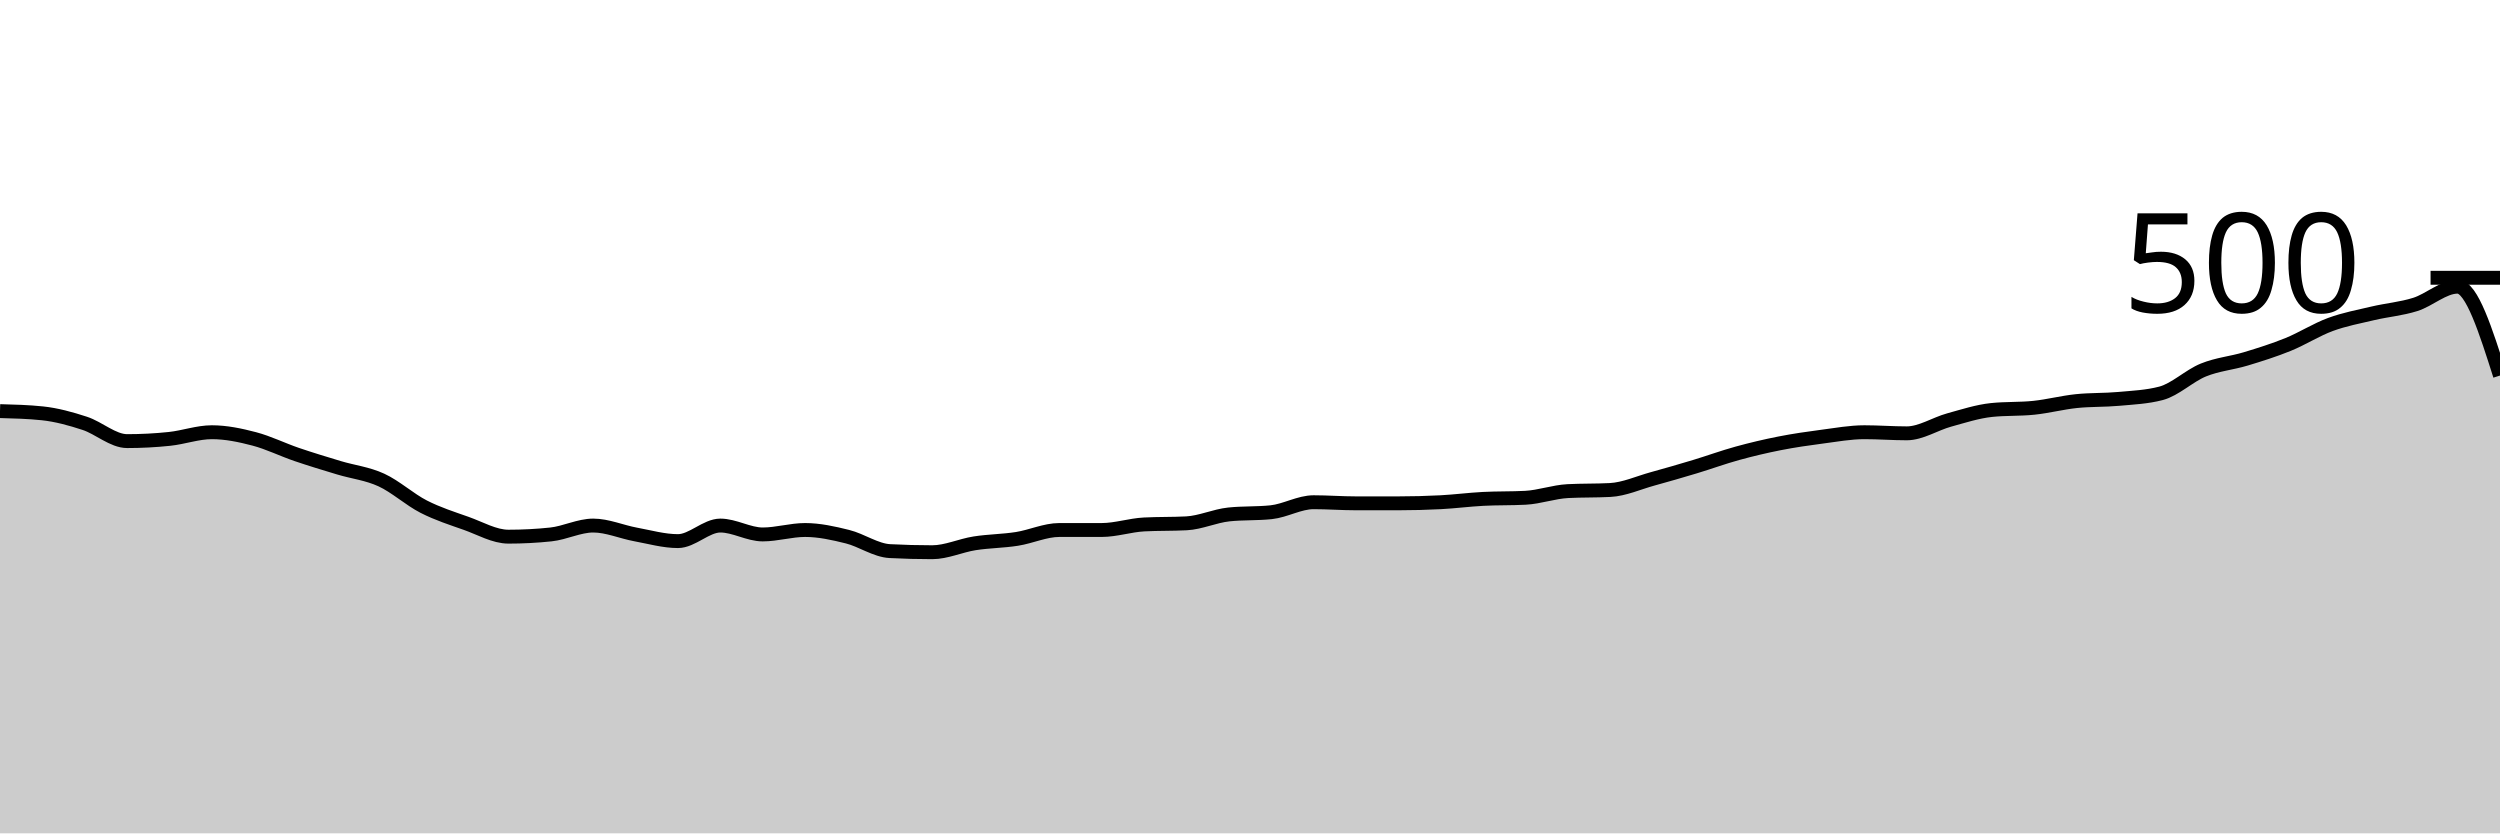
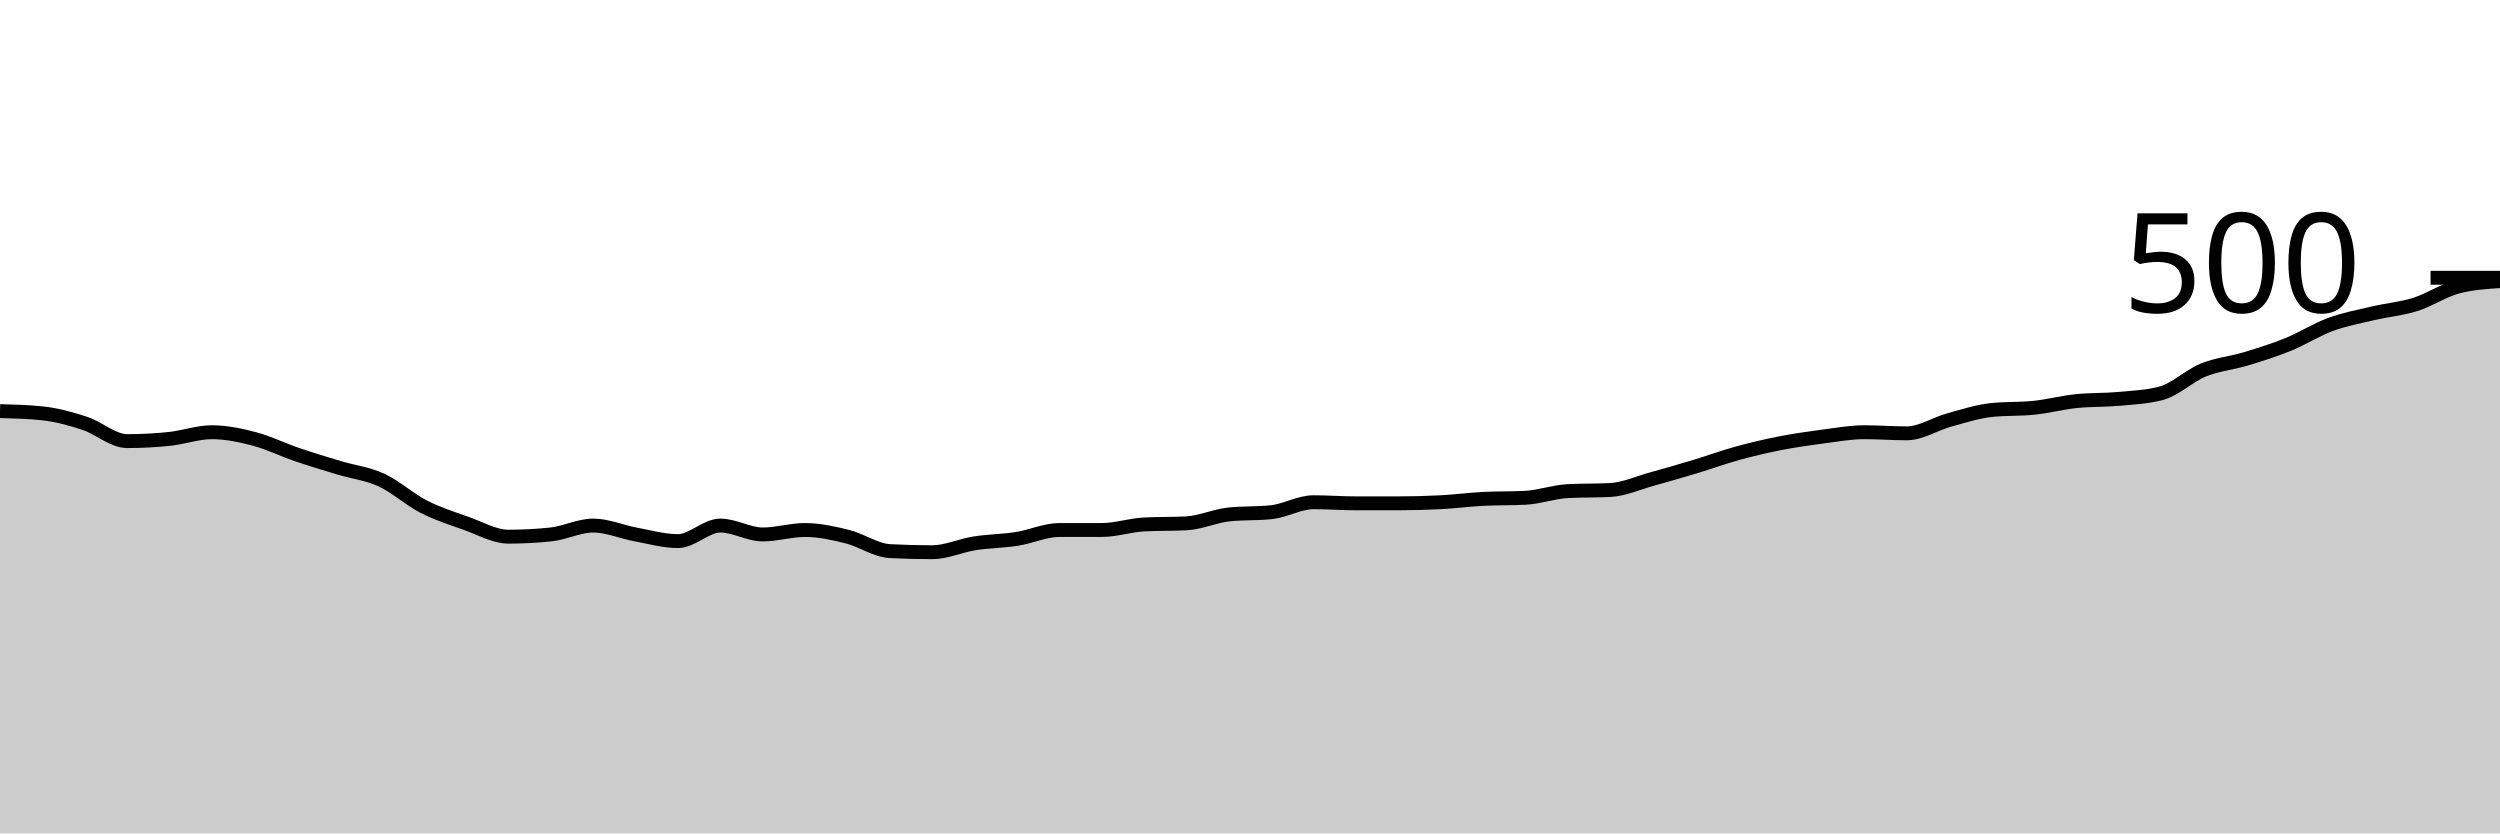
<svg xmlns="http://www.w3.org/2000/svg" viewBox="0 0 180 60">
  <g transform="translate(0,20)">
-     <path class="area" fill="rgba(0, 0, 0, 0.2)" d="M0,9.6C1.017,9.627,2.034,9.653,3.051,9.76C4.068,9.867,5.085,10.147,6.102,10.48C7.119,10.813,8.136,11.76,9.153,11.76C10.169,11.76,11.186,11.707,12.203,11.6C13.22,11.493,14.237,11.12,15.254,11.12C16.271,11.12,17.288,11.333,18.305,11.6C19.322,11.867,20.339,12.373,21.356,12.72C22.373,13.067,23.39,13.373,24.407,13.68C25.424,13.987,26.441,14.093,27.458,14.56C28.475,15.027,29.492,15.96,30.508,16.48C31.525,17,32.542,17.32,33.559,17.68C34.576,18.04,35.593,18.64,36.61,18.64C37.627,18.64,38.644,18.587,39.661,18.48C40.678,18.373,41.695,17.84,42.712,17.84C43.729,17.84,44.746,18.293,45.763,18.48C46.78,18.667,47.797,18.96,48.814,18.96C49.831,18.96,50.847,17.84,51.864,17.84C52.881,17.84,53.898,18.48,54.915,18.48C55.932,18.48,56.949,18.16,57.966,18.16C58.983,18.16,60,18.387,61.017,18.64C62.034,18.893,63.051,19.627,64.068,19.68C65.085,19.733,66.102,19.76,67.119,19.76C68.136,19.76,69.153,19.28,70.169,19.12C71.186,18.96,72.203,18.96,73.22,18.8C74.237,18.64,75.254,18.16,76.271,18.16C77.288,18.16,78.305,18.16,79.322,18.16C80.339,18.16,81.356,17.813,82.373,17.76C83.39,17.707,84.407,17.733,85.424,17.68C86.441,17.627,87.458,17.147,88.475,17.04C89.492,16.933,90.508,16.987,91.525,16.88C92.542,16.773,93.559,16.16,94.576,16.16C95.593,16.16,96.61,16.24,97.627,16.24C98.644,16.24,99.661,16.24,100.678,16.24C101.695,16.24,102.712,16.213,103.729,16.16C104.746,16.107,105.763,15.973,106.78,15.92C107.797,15.867,108.814,15.893,109.831,15.84C110.847,15.787,111.864,15.413,112.881,15.36C113.898,15.307,114.915,15.333,115.932,15.28C116.949,15.227,117.966,14.76,118.983,14.48C120,14.2,121.017,13.907,122.034,13.6C123.051,13.293,124.068,12.92,125.085,12.64C126.102,12.36,127.119,12.12,128.136,11.92C129.153,11.72,130.169,11.573,131.186,11.44C132.203,11.307,133.22,11.12,134.237,11.12C135.254,11.12,136.271,11.2,137.288,11.2C138.305,11.2,139.322,10.52,140.339,10.24C141.356,9.96,142.373,9.627,143.39,9.52C144.407,9.413,145.424,9.467,146.441,9.36C147.458,9.253,148.475,8.987,149.492,8.88C150.508,8.773,151.525,8.813,152.542,8.72C153.559,8.627,154.576,8.587,155.593,8.32C156.61,8.053,157.627,7.053,158.644,6.64C159.661,6.227,160.678,6.147,161.695,5.84C162.712,5.533,163.729,5.213,164.746,4.8C165.763,4.387,166.78,3.733,167.797,3.36C168.814,2.987,169.831,2.8,170.847,2.56C171.864,2.32,172.881,2.24,173.898,1.92C174.915,1.6,175.932,0.64,176.949,0.64C177.966,0.64,178.983,3.84,180,7.04L180,40C178.983,40,177.966,40,176.949,40C175.932,40,174.915,40,173.898,40C172.881,40,171.864,40,170.847,40C169.831,40,168.814,40,167.797,40C166.78,40,165.763,40,164.746,40C163.729,40,162.712,40,161.695,40C160.678,40,159.661,40,158.644,40C157.627,40,156.61,40,155.593,40C154.576,40,153.559,40,152.542,40C151.525,40,150.508,40,149.492,40C148.475,40,147.458,40,146.441,40C145.424,40,144.407,40,143.39,40C142.373,40,141.356,40,140.339,40C139.322,40,138.305,40,137.288,40C136.271,40,135.254,40,134.237,40C133.22,40,132.203,40,131.186,40C130.169,40,129.153,40,128.136,40C127.119,40,126.102,40,125.085,40C124.068,40,123.051,40,122.034,40C121.017,40,120,40,118.983,40C117.966,40,116.949,40,115.932,40C114.915,40,113.898,40,112.881,40C111.864,40,110.847,40,109.831,40C108.814,40,107.797,40,106.78,40C105.763,40,104.746,40,103.729,40C102.712,40,101.695,40,100.678,40C99.661,40,98.644,40,97.627,40C96.61,40,95.593,40,94.576,40C93.559,40,92.542,40,91.525,40C90.508,40,89.492,40,88.475,40C87.458,40,86.441,40,85.424,40C84.407,40,83.39,40,82.373,40C81.356,40,80.339,40,79.322,40C78.305,40,77.288,40,76.271,40C75.254,40,74.237,40,73.22,40C72.203,40,71.186,40,70.169,40C69.153,40,68.136,40,67.119,40C66.102,40,65.085,40,64.068,40C63.051,40,62.034,40,61.017,40C60,40,58.983,40,57.966,40C56.949,40,55.932,40,54.915,40C53.898,40,52.881,40,51.864,40C50.847,40,49.831,40,48.814,40C47.797,40,46.78,40,45.763,40C44.746,40,43.729,40,42.712,40C41.695,40,40.678,40,39.661,40C38.644,40,37.627,40,36.61,40C35.593,40,34.576,40,33.559,40C32.542,40,31.525,40,30.508,40C29.492,40,28.475,40,27.458,40C26.441,40,25.424,40,24.407,40C23.39,40,22.373,40,21.356,40C20.339,40,19.322,40,18.305,40C17.288,40,16.271,40,15.254,40C14.237,40,13.22,40,12.203,40C11.186,40,10.169,40,9.153,40C8.136,40,7.119,40,6.102,40C5.085,40,4.068,40,3.051,40C2.034,40,1.017,40,0,40Z" />
-     <path class="line" stroke="black" fill="none" d="M0,9.6C1.017,9.627,2.034,9.653,3.051,9.76C4.068,9.867,5.085,10.147,6.102,10.48C7.119,10.813,8.136,11.76,9.153,11.76C10.169,11.76,11.186,11.707,12.203,11.6C13.22,11.493,14.237,11.12,15.254,11.12C16.271,11.12,17.288,11.333,18.305,11.6C19.322,11.867,20.339,12.373,21.356,12.72C22.373,13.067,23.39,13.373,24.407,13.68C25.424,13.987,26.441,14.093,27.458,14.56C28.475,15.027,29.492,15.96,30.508,16.48C31.525,17,32.542,17.32,33.559,17.68C34.576,18.04,35.593,18.64,36.61,18.64C37.627,18.64,38.644,18.587,39.661,18.48C40.678,18.373,41.695,17.84,42.712,17.84C43.729,17.84,44.746,18.293,45.763,18.48C46.78,18.667,47.797,18.96,48.814,18.96C49.831,18.96,50.847,17.84,51.864,17.84C52.881,17.84,53.898,18.48,54.915,18.48C55.932,18.48,56.949,18.16,57.966,18.16C58.983,18.16,60,18.387,61.017,18.64C62.034,18.893,63.051,19.627,64.068,19.68C65.085,19.733,66.102,19.76,67.119,19.76C68.136,19.76,69.153,19.28,70.169,19.12C71.186,18.96,72.203,18.96,73.22,18.8C74.237,18.64,75.254,18.16,76.271,18.16C77.288,18.16,78.305,18.16,79.322,18.16C80.339,18.16,81.356,17.813,82.373,17.76C83.39,17.707,84.407,17.733,85.424,17.68C86.441,17.627,87.458,17.147,88.475,17.04C89.492,16.933,90.508,16.987,91.525,16.88C92.542,16.773,93.559,16.16,94.576,16.16C95.593,16.16,96.61,16.24,97.627,16.24C98.644,16.24,99.661,16.24,100.678,16.24C101.695,16.24,102.712,16.213,103.729,16.16C104.746,16.107,105.763,15.973,106.78,15.92C107.797,15.867,108.814,15.893,109.831,15.84C110.847,15.787,111.864,15.413,112.881,15.36C113.898,15.307,114.915,15.333,115.932,15.28C116.949,15.227,117.966,14.76,118.983,14.48C120,14.2,121.017,13.907,122.034,13.6C123.051,13.293,124.068,12.92,125.085,12.64C126.102,12.36,127.119,12.12,128.136,11.92C129.153,11.72,130.169,11.573,131.186,11.44C132.203,11.307,133.22,11.12,134.237,11.12C135.254,11.12,136.271,11.2,137.288,11.2C138.305,11.2,139.322,10.52,140.339,10.24C141.356,9.96,142.373,9.627,143.39,9.52C144.407,9.413,145.424,9.467,146.441,9.36C147.458,9.253,148.475,8.987,149.492,8.88C150.508,8.773,151.525,8.813,152.542,8.72C153.559,8.627,154.576,8.587,155.593,8.32C156.61,8.053,157.627,7.053,158.644,6.64C159.661,6.227,160.678,6.147,161.695,5.84C162.712,5.533,163.729,5.213,164.746,4.8C165.763,4.387,166.78,3.733,167.797,3.36C168.814,2.987,169.831,2.8,170.847,2.56C171.864,2.32,172.881,2.24,173.898,1.92C174.915,1.6,175.932,0.64,176.949,0.64C177.966,0.64,178.983,3.84,180,7.04" />
+     <path class="area" fill="rgba(0, 0, 0, 0.2)" d="M0,9.6C1.017,9.627,2.034,9.653,3.051,9.76C4.068,9.867,5.085,10.147,6.102,10.48C7.119,10.813,8.136,11.76,9.153,11.76C10.169,11.76,11.186,11.707,12.203,11.6C13.22,11.493,14.237,11.12,15.254,11.12C16.271,11.12,17.288,11.333,18.305,11.6C19.322,11.867,20.339,12.373,21.356,12.72C22.373,13.067,23.39,13.373,24.407,13.68C25.424,13.987,26.441,14.093,27.458,14.56C28.475,15.027,29.492,15.96,30.508,16.48C31.525,17,32.542,17.32,33.559,17.68C34.576,18.04,35.593,18.64,36.61,18.64C37.627,18.64,38.644,18.587,39.661,18.48C40.678,18.373,41.695,17.84,42.712,17.84C43.729,17.84,44.746,18.293,45.763,18.48C46.78,18.667,47.797,18.96,48.814,18.96C49.831,18.96,50.847,17.84,51.864,17.84C52.881,17.84,53.898,18.48,54.915,18.48C55.932,18.48,56.949,18.16,57.966,18.16C58.983,18.16,60,18.387,61.017,18.64C62.034,18.893,63.051,19.627,64.068,19.68C65.085,19.733,66.102,19.76,67.119,19.76C68.136,19.76,69.153,19.28,70.169,19.12C71.186,18.96,72.203,18.96,73.22,18.8C74.237,18.64,75.254,18.16,76.271,18.16C77.288,18.16,78.305,18.16,79.322,18.16C80.339,18.16,81.356,17.813,82.373,17.76C83.39,17.707,84.407,17.733,85.424,17.68C86.441,17.627,87.458,17.147,88.475,17.04C89.492,16.933,90.508,16.987,91.525,16.88C92.542,16.773,93.559,16.16,94.576,16.16C95.593,16.16,96.61,16.24,97.627,16.24C98.644,16.24,99.661,16.24,100.678,16.24C101.695,16.24,102.712,16.213,103.729,16.16C104.746,16.107,105.763,15.973,106.78,15.92C107.797,15.867,108.814,15.893,109.831,15.84C110.847,15.787,111.864,15.413,112.881,15.36C113.898,15.307,114.915,15.333,115.932,15.28C116.949,15.227,117.966,14.76,118.983,14.48C120,14.2,121.017,13.907,122.034,13.6C123.051,13.293,124.068,12.92,125.085,12.64C126.102,12.36,127.119,12.12,128.136,11.92C129.153,11.72,130.169,11.573,131.186,11.44C132.203,11.307,133.22,11.12,134.237,11.12C135.254,11.12,136.271,11.2,137.288,11.2C138.305,11.2,139.322,10.52,140.339,10.24C141.356,9.96,142.373,9.627,143.39,9.52C144.407,9.413,145.424,9.467,146.441,9.36C147.458,9.253,148.475,8.987,149.492,8.88C150.508,8.773,151.525,8.813,152.542,8.72C153.559,8.627,154.576,8.587,155.593,8.32C156.61,8.053,157.627,7.053,158.644,6.64C159.661,6.227,160.678,6.147,161.695,5.84C162.712,5.533,163.729,5.213,164.746,4.8C165.763,4.387,166.78,3.733,167.797,3.36C168.814,2.987,169.831,2.8,170.847,2.56C171.864,2.32,172.881,2.24,173.898,1.92C174.915,1.6,175.932,0.907,176.949,0.64C177.966,0.373,178.983,0.307,180,0.24L180,40C178.983,40,177.966,40,176.949,40C175.932,40,174.915,40,173.898,40C172.881,40,171.864,40,170.847,40C169.831,40,168.814,40,167.797,40C166.78,40,165.763,40,164.746,40C163.729,40,162.712,40,161.695,40C160.678,40,159.661,40,158.644,40C157.627,40,156.61,40,155.593,40C154.576,40,153.559,40,152.542,40C151.525,40,150.508,40,149.492,40C148.475,40,147.458,40,146.441,40C145.424,40,144.407,40,143.39,40C142.373,40,141.356,40,140.339,40C139.322,40,138.305,40,137.288,40C136.271,40,135.254,40,134.237,40C133.22,40,132.203,40,131.186,40C130.169,40,129.153,40,128.136,40C127.119,40,126.102,40,125.085,40C124.068,40,123.051,40,122.034,40C121.017,40,120,40,118.983,40C117.966,40,116.949,40,115.932,40C114.915,40,113.898,40,112.881,40C111.864,40,110.847,40,109.831,40C108.814,40,107.797,40,106.78,40C105.763,40,104.746,40,103.729,40C102.712,40,101.695,40,100.678,40C99.661,40,98.644,40,97.627,40C96.61,40,95.593,40,94.576,40C93.559,40,92.542,40,91.525,40C90.508,40,89.492,40,88.475,40C87.458,40,86.441,40,85.424,40C84.407,40,83.39,40,82.373,40C81.356,40,80.339,40,79.322,40C78.305,40,77.288,40,76.271,40C75.254,40,74.237,40,73.22,40C72.203,40,71.186,40,70.169,40C69.153,40,68.136,40,67.119,40C66.102,40,65.085,40,64.068,40C63.051,40,62.034,40,61.017,40C60,40,58.983,40,57.966,40C56.949,40,55.932,40,54.915,40C53.898,40,52.881,40,51.864,40C50.847,40,49.831,40,48.814,40C47.797,40,46.78,40,45.763,40C44.746,40,43.729,40,42.712,40C41.695,40,40.678,40,39.661,40C38.644,40,37.627,40,36.61,40C35.593,40,34.576,40,33.559,40C32.542,40,31.525,40,30.508,40C29.492,40,28.475,40,27.458,40C26.441,40,25.424,40,24.407,40C23.39,40,22.373,40,21.356,40C20.339,40,19.322,40,18.305,40C17.288,40,16.271,40,15.254,40C14.237,40,13.22,40,12.203,40C11.186,40,10.169,40,9.153,40C8.136,40,7.119,40,6.102,40C5.085,40,4.068,40,3.051,40C2.034,40,1.017,40,0,40Z" />
+     <path class="line" stroke="black" fill="none" d="M0,9.6C1.017,9.627,2.034,9.653,3.051,9.76C4.068,9.867,5.085,10.147,6.102,10.48C7.119,10.813,8.136,11.76,9.153,11.76C10.169,11.76,11.186,11.707,12.203,11.6C13.22,11.493,14.237,11.12,15.254,11.12C16.271,11.12,17.288,11.333,18.305,11.6C19.322,11.867,20.339,12.373,21.356,12.72C22.373,13.067,23.39,13.373,24.407,13.68C25.424,13.987,26.441,14.093,27.458,14.56C28.475,15.027,29.492,15.96,30.508,16.48C31.525,17,32.542,17.32,33.559,17.68C34.576,18.04,35.593,18.64,36.61,18.64C37.627,18.64,38.644,18.587,39.661,18.48C40.678,18.373,41.695,17.84,42.712,17.84C43.729,17.84,44.746,18.293,45.763,18.48C46.78,18.667,47.797,18.96,48.814,18.96C49.831,18.96,50.847,17.84,51.864,17.84C52.881,17.84,53.898,18.48,54.915,18.48C55.932,18.48,56.949,18.16,57.966,18.16C58.983,18.16,60,18.387,61.017,18.64C62.034,18.893,63.051,19.627,64.068,19.68C65.085,19.733,66.102,19.76,67.119,19.76C68.136,19.76,69.153,19.28,70.169,19.12C71.186,18.96,72.203,18.96,73.22,18.8C74.237,18.64,75.254,18.16,76.271,18.16C77.288,18.16,78.305,18.16,79.322,18.16C80.339,18.16,81.356,17.813,82.373,17.76C83.39,17.707,84.407,17.733,85.424,17.68C86.441,17.627,87.458,17.147,88.475,17.04C89.492,16.933,90.508,16.987,91.525,16.88C92.542,16.773,93.559,16.16,94.576,16.16C95.593,16.16,96.61,16.24,97.627,16.24C98.644,16.24,99.661,16.24,100.678,16.24C101.695,16.24,102.712,16.213,103.729,16.16C104.746,16.107,105.763,15.973,106.78,15.92C107.797,15.867,108.814,15.893,109.831,15.84C110.847,15.787,111.864,15.413,112.881,15.36C113.898,15.307,114.915,15.333,115.932,15.28C116.949,15.227,117.966,14.76,118.983,14.48C120,14.2,121.017,13.907,122.034,13.6C123.051,13.293,124.068,12.92,125.085,12.64C126.102,12.36,127.119,12.12,128.136,11.92C129.153,11.72,130.169,11.573,131.186,11.44C132.203,11.307,133.22,11.12,134.237,11.12C135.254,11.12,136.271,11.2,137.288,11.2C138.305,11.2,139.322,10.52,140.339,10.24C141.356,9.96,142.373,9.627,143.39,9.52C144.407,9.413,145.424,9.467,146.441,9.36C147.458,9.253,148.475,8.987,149.492,8.88C150.508,8.773,151.525,8.813,152.542,8.72C153.559,8.627,154.576,8.587,155.593,8.32C156.61,8.053,157.627,7.053,158.644,6.64C159.661,6.227,160.678,6.147,161.695,5.84C162.712,5.533,163.729,5.213,164.746,4.8C165.763,4.387,166.78,3.733,167.797,3.36C168.814,2.987,169.831,2.8,170.847,2.56C171.864,2.32,172.881,2.24,173.898,1.92C174.915,1.6,175.932,0.907,176.949,0.64C177.966,0.373,178.983,0.307,180,0.24" />
    <path class="axis-ceiling" stroke-width="1" stroke="black" fill="none" d="M175,0L180,0" />
    <text class="axis-ceiling-label" font-family="sans-serif" text-anchor="end" font-size="10px" x="170" y="2.5">500</text>
  </g>
</svg>
